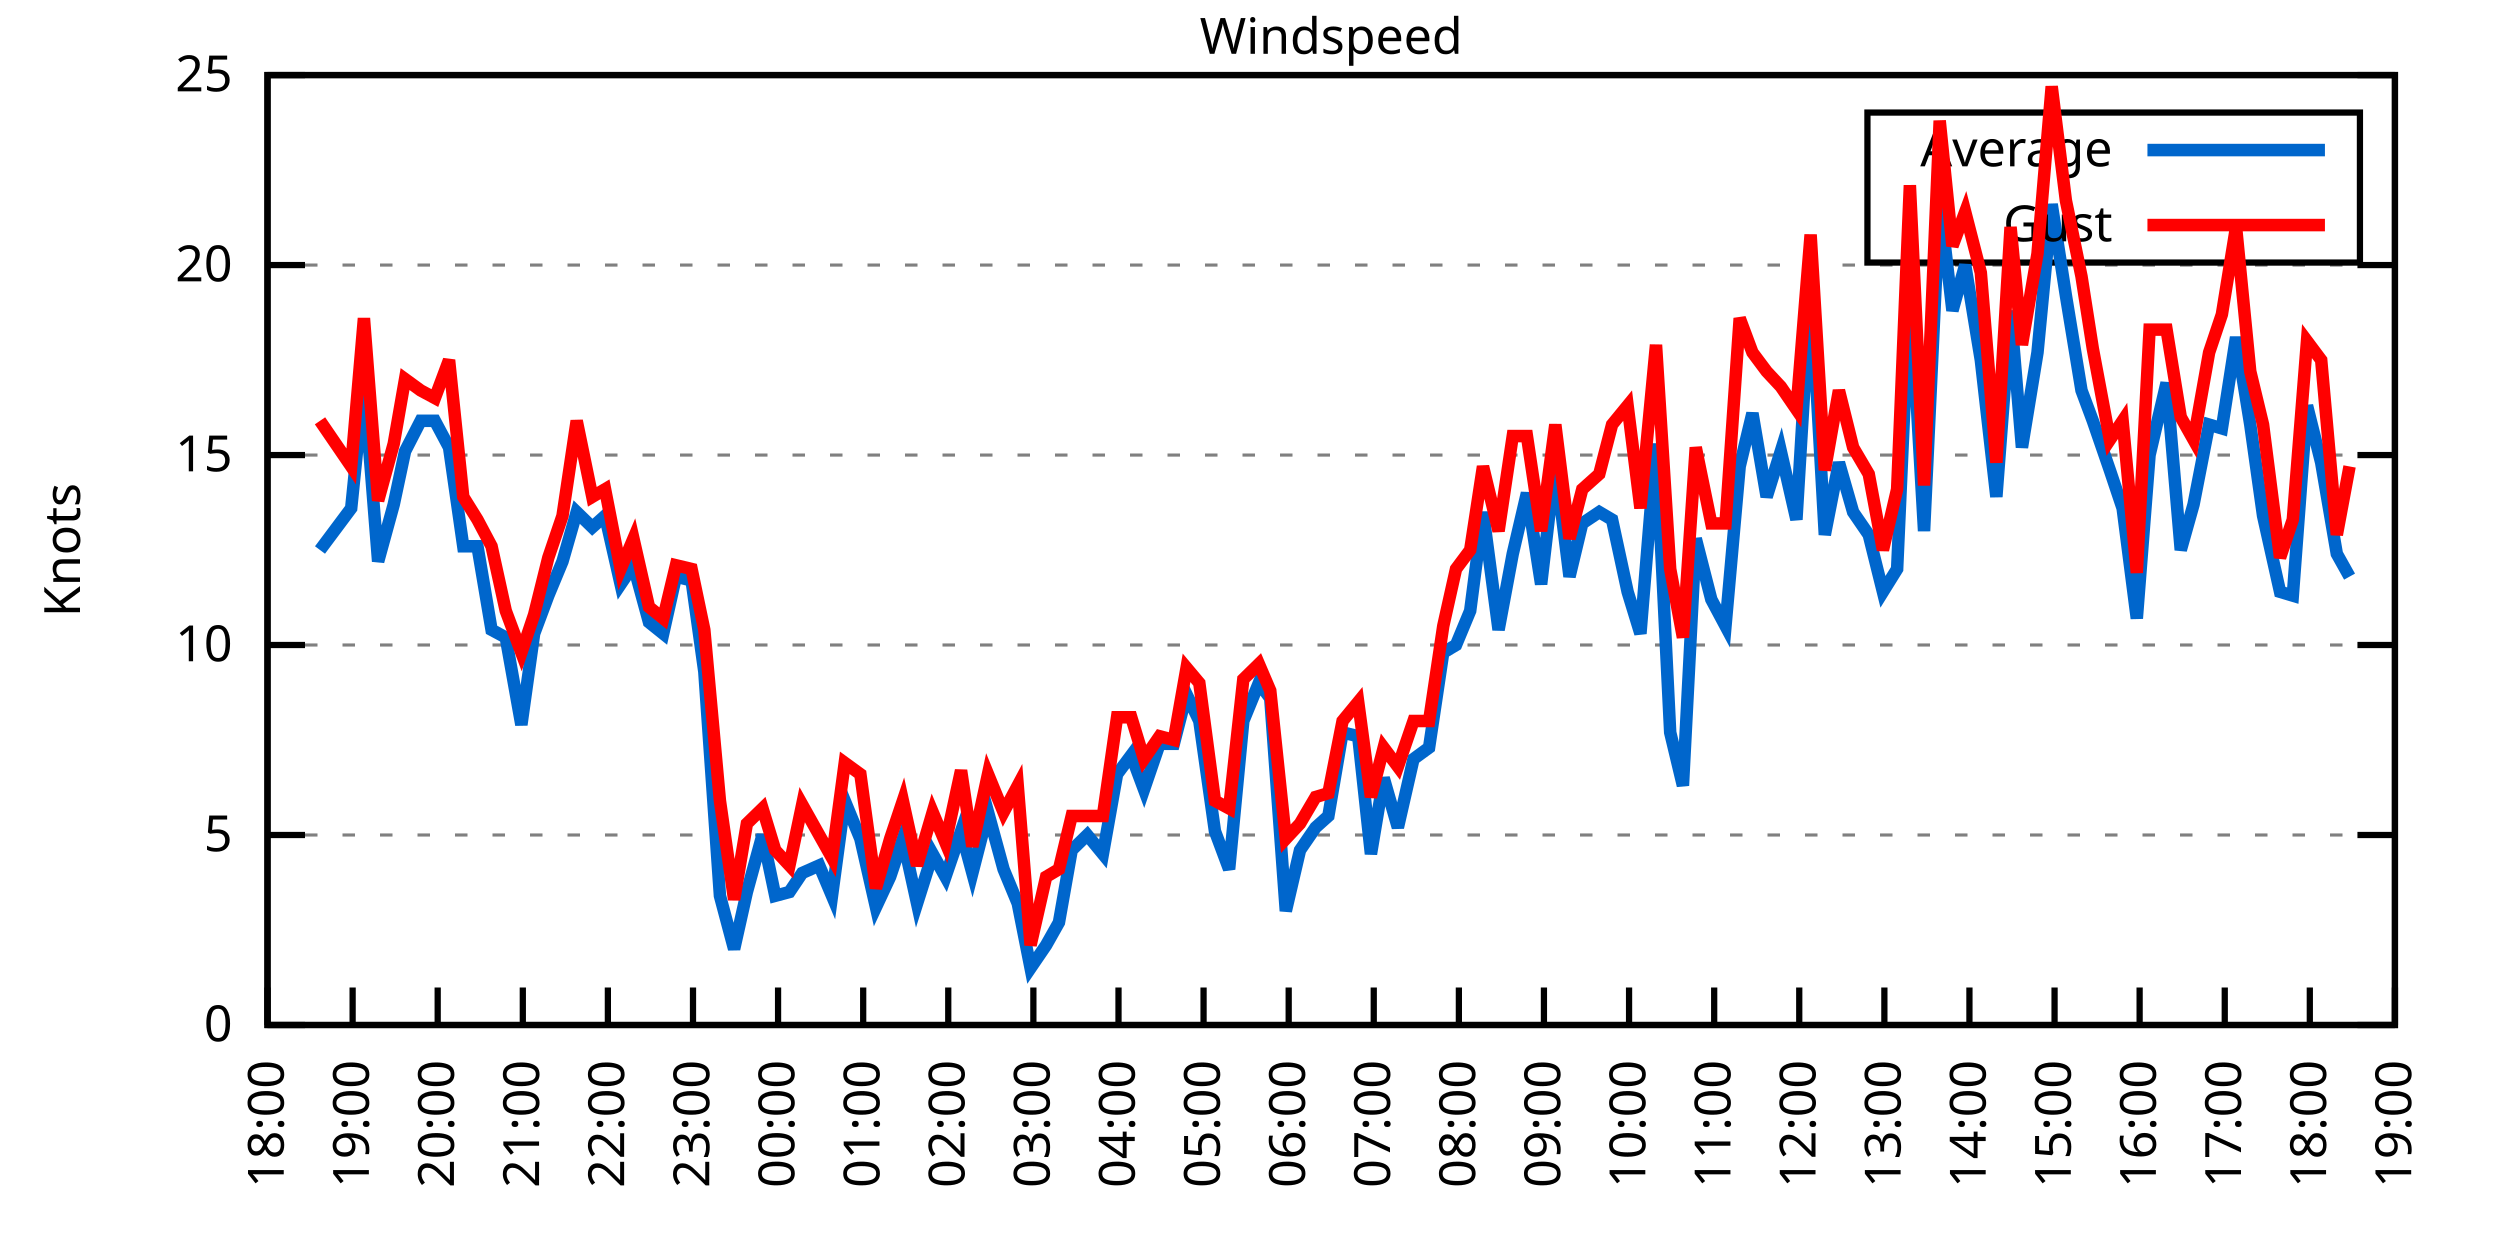
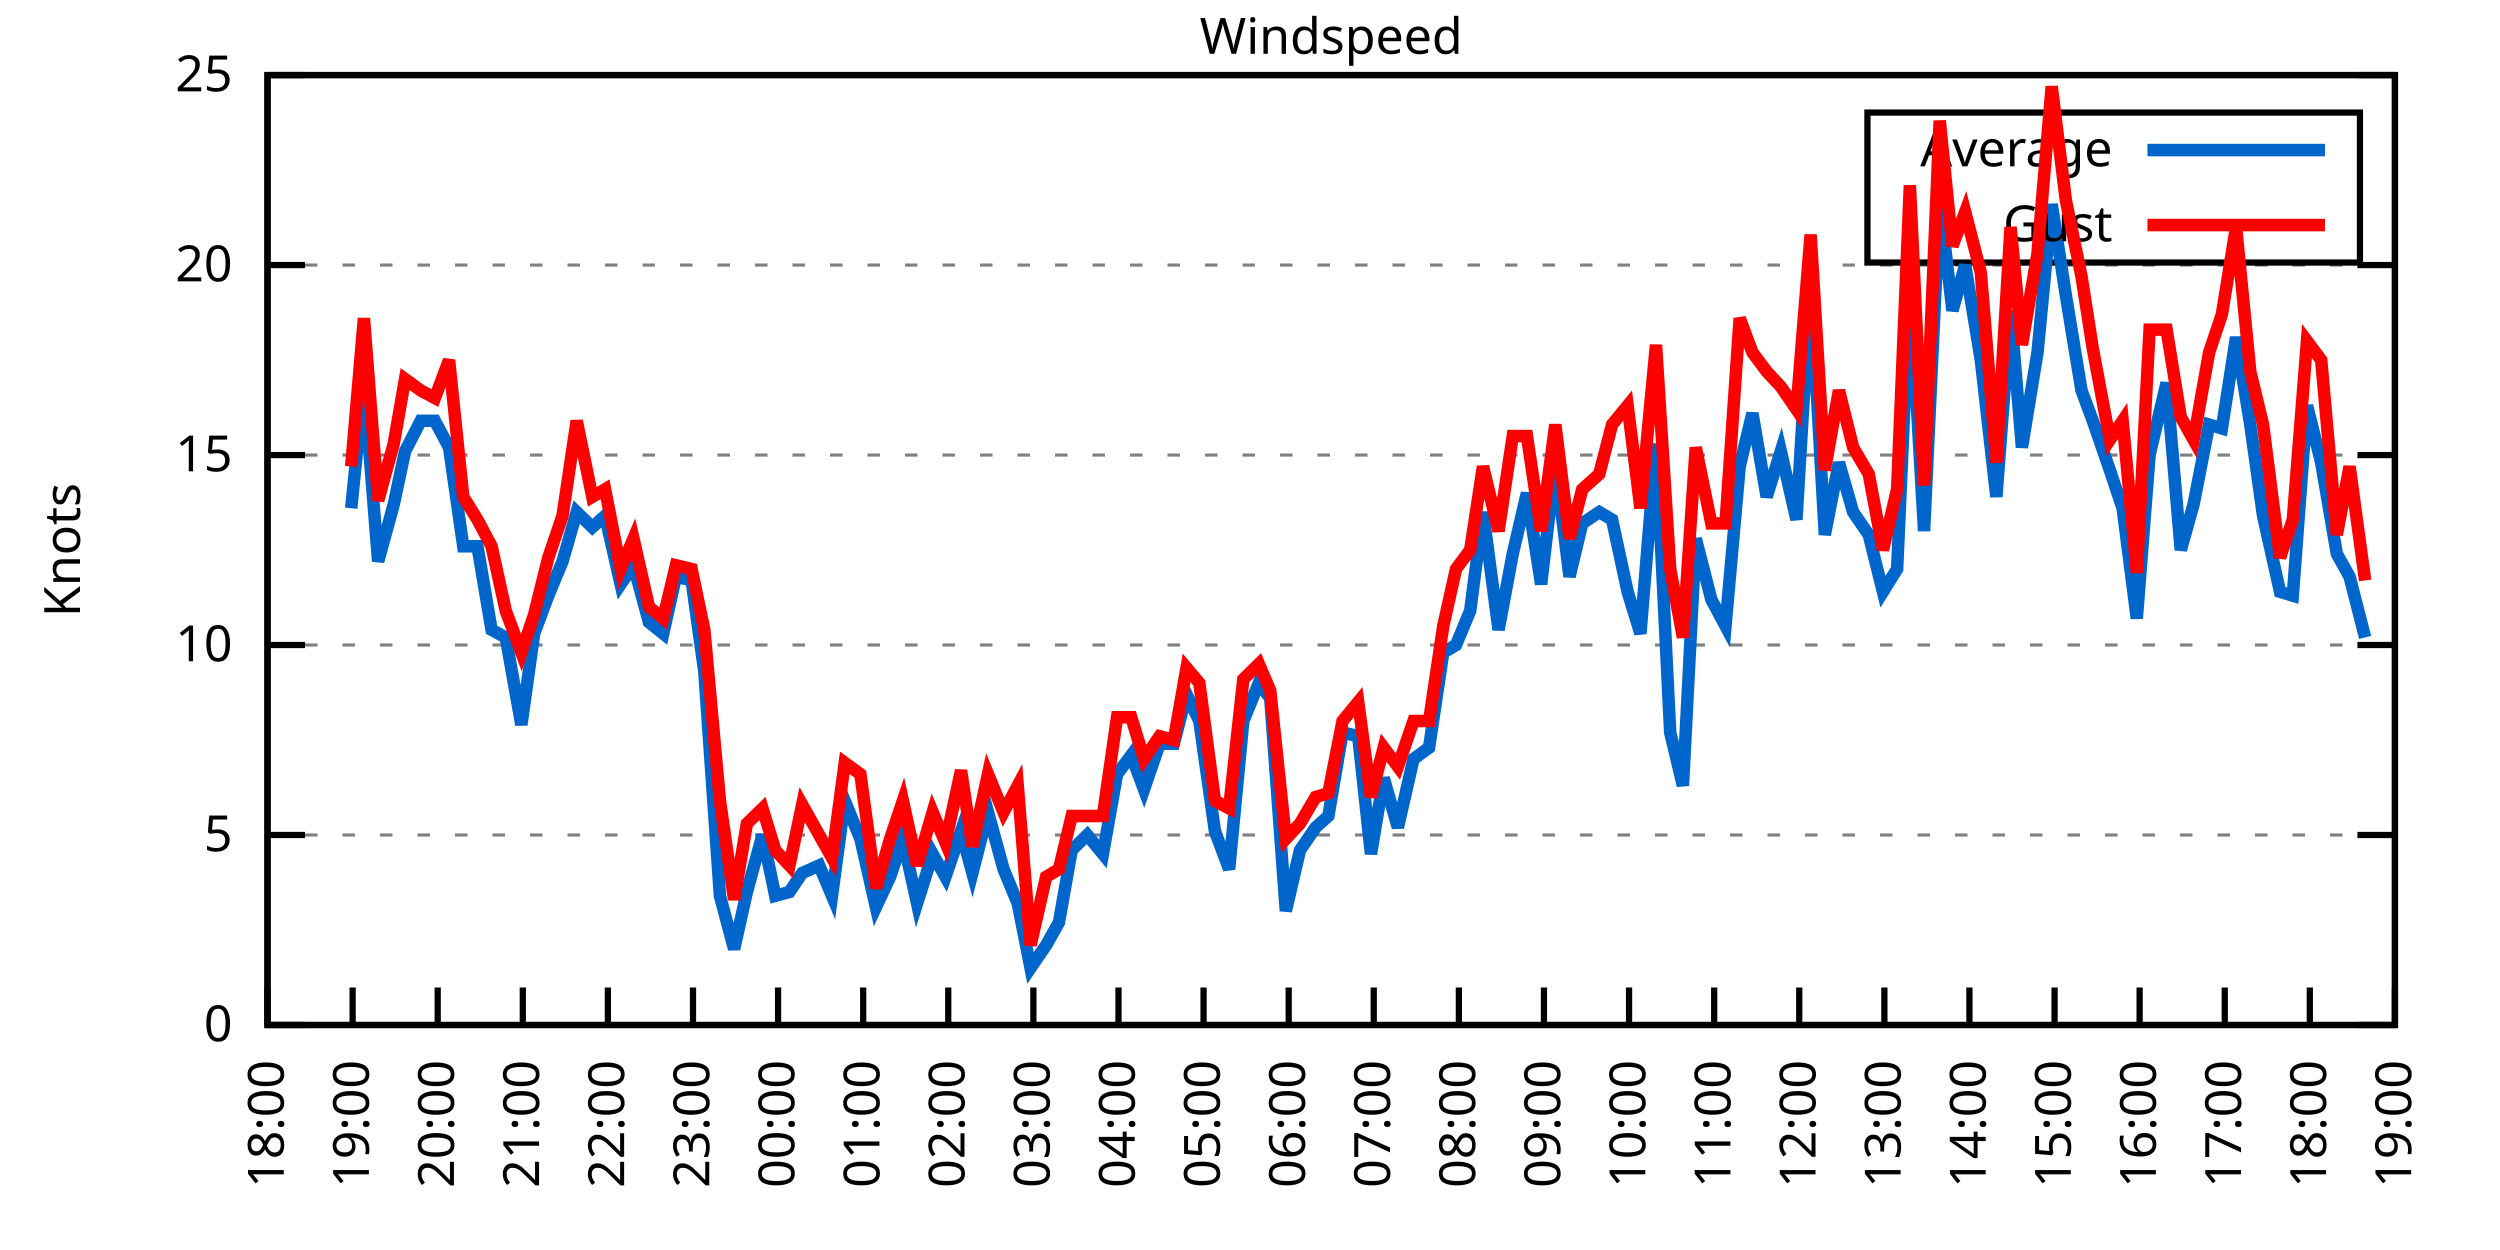
<svg xmlns="http://www.w3.org/2000/svg" xmlns:xlink="http://www.w3.org/1999/xlink" width="400" height="200" viewBox="0 0 400 200">
  <g id="gnuplot_canvas">
    <rect x="0" y="0" width="400" height="200" fill="none" />
    <defs>
      <circle id="gpDot" r="0.5" stroke-width="0.5" stroke="currentColor" />
      <path id="gpPt0" stroke-width="0.333" stroke="currentColor" d="M-1,0 h2 M0,-1 v2" />
      <path id="gpPt1" stroke-width="0.333" stroke="currentColor" d="M-1,-1 L1,1 M1,-1 L-1,1" />
      <path id="gpPt2" stroke-width="0.333" stroke="currentColor" d="M-1,0 L1,0 M0,-1 L0,1 M-1,-1 L1,1 M-1,1 L1,-1" />
      <rect id="gpPt3" stroke-width="0.333" stroke="currentColor" x="-1" y="-1" width="2" height="2" />
      <rect id="gpPt4" stroke-width="0.333" stroke="currentColor" fill="currentColor" x="-1" y="-1" width="2" height="2" />
      <circle id="gpPt5" stroke-width="0.333" stroke="currentColor" cx="0" cy="0" r="1" />
      <use xlink:href="#gpPt5" id="gpPt6" fill="currentColor" stroke="none" />
      <path id="gpPt7" stroke-width="0.333" stroke="currentColor" d="M0,-1.33 L-1.33,0.67 L1.33,0.67 z" />
      <use xlink:href="#gpPt7" id="gpPt8" fill="currentColor" stroke="none" />
      <use xlink:href="#gpPt7" id="gpPt9" stroke="currentColor" transform="rotate(180)" />
      <use xlink:href="#gpPt9" id="gpPt10" fill="currentColor" stroke="none" />
      <use xlink:href="#gpPt3" id="gpPt11" stroke="currentColor" transform="rotate(45)" />
      <use xlink:href="#gpPt11" id="gpPt12" fill="currentColor" stroke="none" />
      <path id="gpPt13" stroke-width="0.333" stroke="currentColor" d="M0,1.330 L1.265,0.411 L0.782,-1.067 L-0.782,-1.076 L-1.265,0.411 z" />
      <use xlink:href="#gpPt13" id="gpPt14" fill="currentColor" stroke="none" />
      <filter id="textbox" filterUnits="objectBoundingBox" x="0" y="0" height="1" width="1">
        <feFlood flood-color="white" flood-opacity="1" result="bgnd" />
        <feComposite in="SourceGraphic" in2="bgnd" operator="atop" />
      </filter>
      <filter id="greybox" filterUnits="objectBoundingBox" x="0" y="0" height="1" width="1">
        <feFlood flood-color="lightgrey" flood-opacity="1" result="grey" />
        <feComposite in="SourceGraphic" in2="grey" operator="atop" />
      </filter>
    </defs>
    <g fill="none" color="white" stroke="currentColor" stroke-width="1.00" stroke-linecap="butt" stroke-linejoin="miter">
</g>
    <g fill="none" color="black" stroke="currentColor" stroke-width="1.00" stroke-linecap="butt" stroke-linejoin="miter">
      <g stroke="none" shape-rendering="crispEdges">
        <polygon fill="rgb(255, 255, 255)" points="42.80,164.00 383.18,164.00 383.18,12.02 42.80,12.02 " />
      </g>
    </g>
    <g fill="none" color="black" stroke="currentColor" stroke-width="1.00" stroke-linecap="butt" stroke-linejoin="miter">
</g>
    <g fill="none" color="black" stroke="black" stroke-width="0.50" stroke-linecap="butt" stroke-linejoin="miter">
</g>
    <g fill="none" color="gray" stroke="currentColor" stroke-width="0.50" stroke-linecap="butt" stroke-linejoin="miter">
      <path stroke="gray" stroke-dasharray="2,4" class="gridline" d="M42.80,164.00 L383.19,164.00  " />
    </g>
    <g fill="none" color="gray" stroke="gray" stroke-width="1.00" stroke-linecap="butt" stroke-linejoin="miter">
</g>
    <g fill="none" color="black" stroke="currentColor" stroke-width="1.00" stroke-linecap="butt" stroke-linejoin="miter">
      <path stroke="black" d="M42.80,164.00 L48.80,164.00 M383.19,164.00 L377.19,164.00  " />
      <g transform="translate(37.20,166.60)" stroke="none" fill="black" font-family="Sans" font-size="8.00" text-anchor="end">
        <text>
          <tspan font-family="Sans"> 0</tspan>
        </text>
      </g>
    </g>
    <g fill="none" color="black" stroke="currentColor" stroke-width="1.00" stroke-linecap="butt" stroke-linejoin="miter">
</g>
    <g fill="none" color="black" stroke="black" stroke-width="0.50" stroke-linecap="butt" stroke-linejoin="miter">
</g>
    <g fill="none" color="gray" stroke="currentColor" stroke-width="0.50" stroke-linecap="butt" stroke-linejoin="miter">
      <path stroke="gray" stroke-dasharray="2,4" class="gridline" d="M42.80,133.60 L383.19,133.60  " />
    </g>
    <g fill="none" color="gray" stroke="gray" stroke-width="1.00" stroke-linecap="butt" stroke-linejoin="miter">
</g>
    <g fill="none" color="black" stroke="currentColor" stroke-width="1.00" stroke-linecap="butt" stroke-linejoin="miter">
      <path stroke="black" d="M42.80,133.60 L48.80,133.60 M383.19,133.60 L377.19,133.60  " />
      <g transform="translate(37.20,136.20)" stroke="none" fill="black" font-family="Sans" font-size="8.00" text-anchor="end">
        <text>
          <tspan font-family="Sans"> 5</tspan>
        </text>
      </g>
    </g>
    <g fill="none" color="black" stroke="currentColor" stroke-width="1.00" stroke-linecap="butt" stroke-linejoin="miter">
</g>
    <g fill="none" color="black" stroke="black" stroke-width="0.50" stroke-linecap="butt" stroke-linejoin="miter">
</g>
    <g fill="none" color="gray" stroke="currentColor" stroke-width="0.50" stroke-linecap="butt" stroke-linejoin="miter">
      <path stroke="gray" stroke-dasharray="2,4" class="gridline" d="M42.80,103.20 L383.19,103.20  " />
    </g>
    <g fill="none" color="gray" stroke="gray" stroke-width="1.00" stroke-linecap="butt" stroke-linejoin="miter">
</g>
    <g fill="none" color="black" stroke="currentColor" stroke-width="1.00" stroke-linecap="butt" stroke-linejoin="miter">
      <path stroke="black" d="M42.80,103.20 L48.80,103.20 M383.19,103.20 L377.19,103.20  " />
      <g transform="translate(37.20,105.80)" stroke="none" fill="black" font-family="Sans" font-size="8.00" text-anchor="end">
        <text>
          <tspan font-family="Sans"> 10</tspan>
        </text>
      </g>
    </g>
    <g fill="none" color="black" stroke="currentColor" stroke-width="1.00" stroke-linecap="butt" stroke-linejoin="miter">
</g>
    <g fill="none" color="black" stroke="black" stroke-width="0.50" stroke-linecap="butt" stroke-linejoin="miter">
</g>
    <g fill="none" color="gray" stroke="currentColor" stroke-width="0.50" stroke-linecap="butt" stroke-linejoin="miter">
      <path stroke="gray" stroke-dasharray="2,4" class="gridline" d="M42.80,72.81 L383.19,72.81  " />
    </g>
    <g fill="none" color="gray" stroke="gray" stroke-width="1.00" stroke-linecap="butt" stroke-linejoin="miter">
</g>
    <g fill="none" color="black" stroke="currentColor" stroke-width="1.00" stroke-linecap="butt" stroke-linejoin="miter">
      <path stroke="black" d="M42.80,72.81 L48.80,72.81 M383.19,72.81 L377.19,72.81  " />
      <g transform="translate(37.20,75.41)" stroke="none" fill="black" font-family="Sans" font-size="8.00" text-anchor="end">
        <text>
          <tspan font-family="Sans"> 15</tspan>
        </text>
      </g>
    </g>
    <g fill="none" color="black" stroke="currentColor" stroke-width="1.00" stroke-linecap="butt" stroke-linejoin="miter">
</g>
    <g fill="none" color="black" stroke="black" stroke-width="0.50" stroke-linecap="butt" stroke-linejoin="miter">
</g>
    <g fill="none" color="gray" stroke="currentColor" stroke-width="0.50" stroke-linecap="butt" stroke-linejoin="miter">
      <path stroke="gray" stroke-dasharray="2,4" class="gridline" d="M42.80,42.41 L383.19,42.41  " />
    </g>
    <g fill="none" color="gray" stroke="gray" stroke-width="1.00" stroke-linecap="butt" stroke-linejoin="miter">
</g>
    <g fill="none" color="black" stroke="currentColor" stroke-width="1.00" stroke-linecap="butt" stroke-linejoin="miter">
      <path stroke="black" d="M42.80,42.41 L48.80,42.41 M383.19,42.41 L377.19,42.41  " />
      <g transform="translate(37.20,45.01)" stroke="none" fill="black" font-family="Sans" font-size="8.00" text-anchor="end">
        <text>
          <tspan font-family="Sans"> 20</tspan>
        </text>
      </g>
    </g>
    <g fill="none" color="black" stroke="currentColor" stroke-width="1.00" stroke-linecap="butt" stroke-linejoin="miter">
</g>
    <g fill="none" color="black" stroke="black" stroke-width="0.50" stroke-linecap="butt" stroke-linejoin="miter">
</g>
    <g fill="none" color="gray" stroke="currentColor" stroke-width="0.50" stroke-linecap="butt" stroke-linejoin="miter">
      <path stroke="gray" stroke-dasharray="2,4" class="gridline" d="M42.80,12.01 L383.19,12.01  " />
    </g>
    <g fill="none" color="gray" stroke="gray" stroke-width="1.00" stroke-linecap="butt" stroke-linejoin="miter">
</g>
    <g fill="none" color="black" stroke="currentColor" stroke-width="1.00" stroke-linecap="butt" stroke-linejoin="miter">
      <path stroke="black" d="M42.80,12.01 L48.80,12.01 M383.19,12.01 L377.19,12.01  " />
      <g transform="translate(37.20,14.61)" stroke="none" fill="black" font-family="Sans" font-size="8.00" text-anchor="end">
        <text>
          <tspan font-family="Sans"> 25</tspan>
        </text>
      </g>
    </g>
    <g fill="none" color="black" stroke="currentColor" stroke-width="1.00" stroke-linecap="butt" stroke-linejoin="miter">
      <path stroke="black" d="M42.80,164.00 L42.80,158.00  " />
      <g transform="translate(45.40,169.60) rotate(270.00)" stroke="none" fill="black" font-family="Sans" font-size="8.00" text-anchor="end">
        <text>
          <tspan font-family="Sans">18:00</tspan>
        </text>
      </g>
    </g>
    <g fill="none" color="black" stroke="currentColor" stroke-width="1.00" stroke-linecap="butt" stroke-linejoin="miter">
      <path stroke="black" d="M56.42,164.00 L56.42,158.00  " />
      <g transform="translate(59.02,169.60) rotate(270.00)" stroke="none" fill="black" font-family="Sans" font-size="8.00" text-anchor="end">
        <text>
          <tspan font-family="Sans">19:00</tspan>
        </text>
      </g>
    </g>
    <g fill="none" color="black" stroke="currentColor" stroke-width="1.00" stroke-linecap="butt" stroke-linejoin="miter">
      <path stroke="black" d="M70.03,164.00 L70.03,158.00  " />
      <g transform="translate(72.63,169.60) rotate(270.00)" stroke="none" fill="black" font-family="Sans" font-size="8.00" text-anchor="end">
        <text>
          <tspan font-family="Sans">20:00</tspan>
        </text>
      </g>
    </g>
    <g fill="none" color="black" stroke="currentColor" stroke-width="1.00" stroke-linecap="butt" stroke-linejoin="miter">
      <path stroke="black" d="M83.65,164.00 L83.65,158.00  " />
      <g transform="translate(86.25,169.60) rotate(270.00)" stroke="none" fill="black" font-family="Sans" font-size="8.00" text-anchor="end">
        <text>
          <tspan font-family="Sans">21:00</tspan>
        </text>
      </g>
    </g>
    <g fill="none" color="black" stroke="currentColor" stroke-width="1.00" stroke-linecap="butt" stroke-linejoin="miter">
      <path stroke="black" d="M97.26,164.00 L97.26,158.00  " />
      <g transform="translate(99.86,169.60) rotate(270.00)" stroke="none" fill="black" font-family="Sans" font-size="8.00" text-anchor="end">
        <text>
          <tspan font-family="Sans">22:00</tspan>
        </text>
      </g>
    </g>
    <g fill="none" color="black" stroke="currentColor" stroke-width="1.00" stroke-linecap="butt" stroke-linejoin="miter">
      <path stroke="black" d="M110.88,164.00 L110.88,158.00  " />
      <g transform="translate(113.48,169.60) rotate(270.00)" stroke="none" fill="black" font-family="Sans" font-size="8.00" text-anchor="end">
        <text>
          <tspan font-family="Sans">23:00</tspan>
        </text>
      </g>
    </g>
    <g fill="none" color="black" stroke="currentColor" stroke-width="1.00" stroke-linecap="butt" stroke-linejoin="miter">
      <path stroke="black" d="M124.49,164.00 L124.49,158.00  " />
      <g transform="translate(127.09,169.60) rotate(270.00)" stroke="none" fill="black" font-family="Sans" font-size="8.00" text-anchor="end">
        <text>
          <tspan font-family="Sans">00:00</tspan>
        </text>
      </g>
    </g>
    <g fill="none" color="black" stroke="currentColor" stroke-width="1.00" stroke-linecap="butt" stroke-linejoin="miter">
      <path stroke="black" d="M138.11,164.00 L138.11,158.00  " />
      <g transform="translate(140.71,169.60) rotate(270.00)" stroke="none" fill="black" font-family="Sans" font-size="8.00" text-anchor="end">
        <text>
          <tspan font-family="Sans">01:00</tspan>
        </text>
      </g>
    </g>
    <g fill="none" color="black" stroke="currentColor" stroke-width="1.00" stroke-linecap="butt" stroke-linejoin="miter">
      <path stroke="black" d="M151.72,164.00 L151.72,158.00  " />
      <g transform="translate(154.32,169.60) rotate(270.00)" stroke="none" fill="black" font-family="Sans" font-size="8.00" text-anchor="end">
        <text>
          <tspan font-family="Sans">02:00</tspan>
        </text>
      </g>
    </g>
    <g fill="none" color="black" stroke="currentColor" stroke-width="1.00" stroke-linecap="butt" stroke-linejoin="miter">
      <path stroke="black" d="M165.34,164.00 L165.34,158.00  " />
      <g transform="translate(167.94,169.60) rotate(270.00)" stroke="none" fill="black" font-family="Sans" font-size="8.00" text-anchor="end">
        <text>
          <tspan font-family="Sans">03:00</tspan>
        </text>
      </g>
    </g>
    <g fill="none" color="black" stroke="currentColor" stroke-width="1.00" stroke-linecap="butt" stroke-linejoin="miter">
      <path stroke="black" d="M178.96,164.00 L178.96,158.00  " />
      <g transform="translate(181.56,169.60) rotate(270.00)" stroke="none" fill="black" font-family="Sans" font-size="8.00" text-anchor="end">
        <text>
          <tspan font-family="Sans">04:00</tspan>
        </text>
      </g>
    </g>
    <g fill="none" color="black" stroke="currentColor" stroke-width="1.00" stroke-linecap="butt" stroke-linejoin="miter">
      <path stroke="black" d="M192.57,164.00 L192.57,158.00  " />
      <g transform="translate(195.17,169.60) rotate(270.00)" stroke="none" fill="black" font-family="Sans" font-size="8.00" text-anchor="end">
        <text>
          <tspan font-family="Sans">05:00</tspan>
        </text>
      </g>
    </g>
    <g fill="none" color="black" stroke="currentColor" stroke-width="1.00" stroke-linecap="butt" stroke-linejoin="miter">
      <path stroke="black" d="M206.19,164.00 L206.19,158.00  " />
      <g transform="translate(208.79,169.60) rotate(270.00)" stroke="none" fill="black" font-family="Sans" font-size="8.00" text-anchor="end">
        <text>
          <tspan font-family="Sans">06:00</tspan>
        </text>
      </g>
    </g>
    <g fill="none" color="black" stroke="currentColor" stroke-width="1.00" stroke-linecap="butt" stroke-linejoin="miter">
      <path stroke="black" d="M219.80,164.00 L219.80,158.00  " />
      <g transform="translate(222.40,169.60) rotate(270.00)" stroke="none" fill="black" font-family="Sans" font-size="8.00" text-anchor="end">
        <text>
          <tspan font-family="Sans">07:00</tspan>
        </text>
      </g>
    </g>
    <g fill="none" color="black" stroke="currentColor" stroke-width="1.00" stroke-linecap="butt" stroke-linejoin="miter">
      <path stroke="black" d="M233.42,164.00 L233.42,158.00  " />
      <g transform="translate(236.02,169.60) rotate(270.00)" stroke="none" fill="black" font-family="Sans" font-size="8.00" text-anchor="end">
        <text>
          <tspan font-family="Sans">08:00</tspan>
        </text>
      </g>
    </g>
    <g fill="none" color="black" stroke="currentColor" stroke-width="1.00" stroke-linecap="butt" stroke-linejoin="miter">
      <path stroke="black" d="M247.03,164.00 L247.03,158.00  " />
      <g transform="translate(249.63,169.60) rotate(270.00)" stroke="none" fill="black" font-family="Sans" font-size="8.00" text-anchor="end">
        <text>
          <tspan font-family="Sans">09:00</tspan>
        </text>
      </g>
    </g>
    <g fill="none" color="black" stroke="currentColor" stroke-width="1.00" stroke-linecap="butt" stroke-linejoin="miter">
      <path stroke="black" d="M260.65,164.00 L260.65,158.00  " />
      <g transform="translate(263.25,169.60) rotate(270.00)" stroke="none" fill="black" font-family="Sans" font-size="8.00" text-anchor="end">
        <text>
          <tspan font-family="Sans">10:00</tspan>
        </text>
      </g>
    </g>
    <g fill="none" color="black" stroke="currentColor" stroke-width="1.00" stroke-linecap="butt" stroke-linejoin="miter">
      <path stroke="black" d="M274.27,164.00 L274.27,158.00  " />
      <g transform="translate(276.87,169.60) rotate(270.00)" stroke="none" fill="black" font-family="Sans" font-size="8.00" text-anchor="end">
        <text>
          <tspan font-family="Sans">11:00</tspan>
        </text>
      </g>
    </g>
    <g fill="none" color="black" stroke="currentColor" stroke-width="1.00" stroke-linecap="butt" stroke-linejoin="miter">
      <path stroke="black" d="M287.88,164.00 L287.88,158.00  " />
      <g transform="translate(290.48,169.60) rotate(270.00)" stroke="none" fill="black" font-family="Sans" font-size="8.00" text-anchor="end">
        <text>
          <tspan font-family="Sans">12:00</tspan>
        </text>
      </g>
    </g>
    <g fill="none" color="black" stroke="currentColor" stroke-width="1.00" stroke-linecap="butt" stroke-linejoin="miter">
      <path stroke="black" d="M301.50,164.00 L301.50,158.00  " />
      <g transform="translate(304.10,169.60) rotate(270.00)" stroke="none" fill="black" font-family="Sans" font-size="8.00" text-anchor="end">
        <text>
          <tspan font-family="Sans">13:00</tspan>
        </text>
      </g>
    </g>
    <g fill="none" color="black" stroke="currentColor" stroke-width="1.00" stroke-linecap="butt" stroke-linejoin="miter">
      <path stroke="black" d="M315.11,164.00 L315.11,158.00  " />
      <g transform="translate(317.71,169.60) rotate(270.00)" stroke="none" fill="black" font-family="Sans" font-size="8.00" text-anchor="end">
        <text>
          <tspan font-family="Sans">14:00</tspan>
        </text>
      </g>
    </g>
    <g fill="none" color="black" stroke="currentColor" stroke-width="1.00" stroke-linecap="butt" stroke-linejoin="miter">
      <path stroke="black" d="M328.73,164.00 L328.73,158.00  " />
      <g transform="translate(331.33,169.60) rotate(270.00)" stroke="none" fill="black" font-family="Sans" font-size="8.00" text-anchor="end">
        <text>
          <tspan font-family="Sans">15:00</tspan>
        </text>
      </g>
    </g>
    <g fill="none" color="black" stroke="currentColor" stroke-width="1.00" stroke-linecap="butt" stroke-linejoin="miter">
      <path stroke="black" d="M342.34,164.00 L342.34,158.00  " />
      <g transform="translate(344.94,169.60) rotate(270.00)" stroke="none" fill="black" font-family="Sans" font-size="8.00" text-anchor="end">
        <text>
          <tspan font-family="Sans">16:00</tspan>
        </text>
      </g>
    </g>
    <g fill="none" color="black" stroke="currentColor" stroke-width="1.00" stroke-linecap="butt" stroke-linejoin="miter">
      <path stroke="black" d="M355.96,164.00 L355.96,158.00  " />
      <g transform="translate(358.56,169.60) rotate(270.00)" stroke="none" fill="black" font-family="Sans" font-size="8.00" text-anchor="end">
        <text>
          <tspan font-family="Sans">17:00</tspan>
        </text>
      </g>
    </g>
    <g fill="none" color="black" stroke="currentColor" stroke-width="1.00" stroke-linecap="butt" stroke-linejoin="miter">
      <path stroke="black" d="M369.57,164.00 L369.57,158.00  " />
      <g transform="translate(372.17,169.60) rotate(270.00)" stroke="none" fill="black" font-family="Sans" font-size="8.00" text-anchor="end">
        <text>
          <tspan font-family="Sans">18:00</tspan>
        </text>
      </g>
    </g>
    <g fill="none" color="black" stroke="currentColor" stroke-width="1.00" stroke-linecap="butt" stroke-linejoin="miter">
      <path stroke="black" d="M383.19,164.00 L383.19,158.00  " />
      <g transform="translate(385.79,169.60) rotate(270.00)" stroke="none" fill="black" font-family="Sans" font-size="8.00" text-anchor="end">
        <text>
          <tspan font-family="Sans">19:00</tspan>
        </text>
      </g>
    </g>
    <g fill="none" color="black" stroke="currentColor" stroke-width="1.00" stroke-linecap="butt" stroke-linejoin="miter">
</g>
    <g fill="none" color="black" stroke="currentColor" stroke-width="1.00" stroke-linecap="butt" stroke-linejoin="miter">
      <path stroke="black" d="M42.80,12.01 L42.80,164.00 L383.19,164.00 L383.19,12.01 L42.80,12.01 Z  " />
    </g>
    <g fill="none" color="black" stroke="currentColor" stroke-width="1.00" stroke-linecap="butt" stroke-linejoin="miter">
</g>
    <g fill="none" color="black" stroke="currentColor" stroke-width="1.00" stroke-linecap="butt" stroke-linejoin="miter">
      <path stroke="black" d="M298.79,42.01 L298.79,18.01 L377.59,18.01 L377.59,42.01 L298.79,42.01 Z  " />
    </g>
    <g id="Windspeed_plot_1">
      <g fill="none" color="white" stroke="black" stroke-width="2.00" stroke-linecap="butt" stroke-linejoin="miter">
</g>
      <g fill="none" color="black" stroke="currentColor" stroke-width="2.00" stroke-linecap="butt" stroke-linejoin="miter">
        <g transform="translate(337.99,26.61)" stroke="none" fill="black" font-family="Sans" font-size="8.00" text-anchor="end">
          <text>
            <tspan font-family="Sans">Average</tspan>
          </text>
        </g>
      </g>
      <g fill="none" color="black" stroke="currentColor" stroke-width="2.00" stroke-linecap="butt" stroke-linejoin="miter">
-         <path stroke="rgb(  0, 102, 204)" d="M343.59,24.01 L371.99,24.01 M51.20,88.00 L56.19,81.32 L58.23,61.25 L60.50,89.83 L63.00,80.71 L64.81,72.20   L67.31,67.33 L69.58,67.33 L71.85,71.59 L74.12,87.40 L76.39,87.40 L78.65,100.77 L80.92,101.99 L83.42,115.97   L85.46,101.38 L87.73,95.30 L90.00,89.83 L92.27,81.93 L94.77,84.36 L96.81,82.53 L99.30,93.48 L101.35,90.44   L103.84,99.56 L106.11,101.38 L108.15,92.26 L110.65,92.87 L112.69,107.46 L115.19,143.33 L117.46,151.84 L119.50,142.72   L122.00,133.60 L124.04,143.33 L126.31,142.72 L128.35,139.68 L131.07,138.47 L133.12,143.33 L135.16,128.13 L137.66,134.21   L140.15,145.15 L142.42,140.29 L144.46,134.21 L146.73,144.55 L149.23,136.64 L151.27,140.29 L153.77,132.99 L155.58,139.68   L158.08,129.95 L160.57,139.07 L162.84,144.55 L164.89,154.88 L167.38,151.23 L169.43,147.59 L171.47,136.03 L173.96,133.60   L176.46,136.64 L178.73,123.87 L181.00,120.83 L183.04,126.31 L185.54,119.01 L187.81,119.01 L189.85,111.11 L191.89,115.36   L194.39,132.99 L196.66,139.07 L198.93,115.36 L201.42,109.28 L203.24,111.72 L205.73,145.76 L208.00,136.03 L210.50,132.39   L212.54,130.56 L214.81,117.19 L217.31,117.80 L219.35,136.64 L221.39,124.48 L223.66,132.39 L226.16,121.44 L228.65,119.62   L230.92,104.42 L232.96,103.20 L235.23,97.73 L237.28,81.93 L239.77,100.77 L242.04,88.61 L244.31,78.89 L246.58,93.48   L248.85,74.02 L251.12,92.26 L253.16,83.75 L255.88,81.93 L257.93,83.14 L260.42,94.69 L262.47,101.38 L264.96,70.98   L267.23,117.19 L269.27,125.70 L271.32,86.18 L273.81,95.91 L276.08,100.16 L278.35,74.63 L280.39,66.12 L282.66,79.49   L284.93,72.20 L287.43,83.14 L289.70,45.45 L291.97,85.57 L294.23,74.02 L296.50,81.93 L299.00,85.57 L301.27,94.69   L303.54,91.04 L305.58,45.45 L307.85,84.97 L310.35,32.07 L312.39,49.70 L314.43,42.41 L316.93,57.61 L319.42,79.49   L321.69,49.70 L323.51,71.59 L326.00,56.39 L328.27,32.68 L330.54,47.27 L333.04,62.47 L334.85,67.33 L337.58,75.24   L339.62,81.32 L341.89,98.95 L343.93,72.81 L346.65,61.25 L348.92,88.00 L350.97,80.71 L353.46,67.94 L355.50,68.55   L357.77,53.96 L360.04,67.94 L362.09,82.53 L364.81,94.69 L366.85,95.30 L369.12,64.90 L371.39,74.02 L373.89,88.61   L375.93,92.26  " />
+         <path stroke="rgb(  0, 102, 204)" d="M343.59,24.01 L371.99,24.01 M56.19,81.32 L58.23,61.25 L60.50,89.83 L63.00,80.71 L64.81,72.20 L67.31,67.33   L69.58,67.33 L71.85,71.59 L74.12,87.40 L76.39,87.40 L78.65,100.77 L80.92,101.99 L83.42,115.97 L85.46,101.38   L87.73,95.30 L90.00,89.83 L92.27,81.93 L94.77,84.36 L96.81,82.53 L99.30,93.48 L101.35,90.44 L103.84,99.56   L106.11,101.38 L108.15,92.26 L110.65,92.87 L112.69,107.46 L115.19,143.33 L117.46,151.84 L119.50,142.72 L122.00,133.60   L124.04,143.33 L126.31,142.72 L128.35,139.68 L131.07,138.47 L133.12,143.33 L135.16,128.13 L137.66,134.21 L140.15,145.15   L142.42,140.29 L144.46,134.21 L146.73,144.55 L149.23,136.64 L151.27,140.29 L153.77,132.99 L155.58,139.68 L158.08,129.95   L160.57,139.07 L162.84,144.55 L164.89,154.88 L167.38,151.23 L169.43,147.59 L171.47,136.03 L173.96,133.60 L176.46,136.64   L178.73,123.87 L181.00,120.83 L183.04,126.31 L185.54,119.01 L187.81,119.01 L189.85,111.11 L191.89,115.36 L194.39,132.99   L196.66,139.07 L198.93,115.36 L201.42,109.28 L203.24,111.72 L205.73,145.76 L208.00,136.03 L210.50,132.39 L212.54,130.56   L214.81,117.19 L217.31,117.80 L219.35,136.64 L221.39,124.48 L223.66,132.39 L226.16,121.44 L228.65,119.62 L230.92,104.42   L232.96,103.20 L235.23,97.73 L237.28,81.93 L239.77,100.77 L242.04,88.61 L244.31,78.89 L246.58,93.48 L248.85,74.02   L251.12,92.26 L253.16,83.75 L255.88,81.93 L257.93,83.14 L260.42,94.69 L262.47,101.38 L264.96,70.98 L267.23,117.19   L269.27,125.70 L271.32,86.18 L273.81,95.91 L276.08,100.16 L278.35,74.63 L280.39,66.12 L282.66,79.49 L284.93,72.20   L287.43,83.14 L289.70,45.45 L291.97,85.57 L294.23,74.02 L296.50,81.93 L299.00,85.57 L301.27,94.69 L303.54,91.04   L305.58,45.45 L307.85,84.97 L310.35,32.07 L312.39,49.70 L314.43,42.41 L316.93,57.61 L319.42,79.49 L321.69,49.70   L323.51,71.59 L326.00,56.39 L328.27,32.68 L330.54,47.27 L333.04,62.47 L334.85,67.33 L337.58,75.24 L339.62,81.32   L341.89,98.95 L343.93,72.81 L346.65,61.25 L348.92,88.00 L350.97,80.71 L353.46,67.94 L355.50,68.55 L357.77,53.96   L360.04,67.94 L362.09,82.53 L364.81,94.69 L366.85,95.30 L369.12,64.90 L371.39,74.02 L373.89,88.61 L375.93,92.26   L378.42,101.99  " />
      </g>
    </g>
    <g id="Windspeed_plot_2">
      <g fill="none" color="black" stroke="currentColor" stroke-width="2.00" stroke-linecap="butt" stroke-linejoin="miter">
        <g transform="translate(337.99,38.61)" stroke="none" fill="black" font-family="Sans" font-size="8.00" text-anchor="end">
          <text>
            <tspan font-family="Sans">Gust</tspan>
          </text>
        </g>
      </g>
      <g fill="none" color="black" stroke="currentColor" stroke-width="2.00" stroke-linecap="butt" stroke-linejoin="miter">
-         <path stroke="rgb(255,   0,   0)" d="M343.59,36.01 L371.99,36.01 M51.20,67.33 L56.19,74.63 L58.23,50.92 L60.50,80.10 L63.00,70.98 L64.81,60.65   L67.31,62.47 L69.58,63.69 L71.85,57.61 L74.12,79.49 L76.39,83.14 L78.65,87.40 L80.92,97.73 L83.42,104.42   L85.46,98.34 L87.73,89.22 L90.00,82.53 L92.27,67.33 L94.77,79.49 L96.81,78.28 L99.30,91.04 L101.35,86.18   L103.84,97.12 L106.11,98.95 L108.15,90.44 L110.65,91.04 L112.69,100.77 L115.19,128.13 L117.46,143.94 L119.50,131.78   L122.00,129.35 L124.04,136.03 L126.31,138.47 L128.35,128.74 L131.07,133.60 L133.12,137.25 L135.16,122.05 L137.66,123.87   L140.15,142.11 L142.42,134.21 L144.46,128.13 L146.73,138.47 L149.23,129.95 L151.27,134.82 L153.77,123.27 L155.58,135.43   L158.08,123.87 L160.57,129.95 L162.84,125.70 L164.89,151.23 L167.38,140.29 L169.43,139.07 L171.47,130.56 L173.96,130.56   L176.46,130.56 L178.73,114.76 L181.00,114.76 L183.04,121.44 L185.54,117.80 L187.81,118.40 L189.85,106.85 L191.89,109.28   L194.39,128.13 L196.66,129.35 L198.93,108.68 L201.42,106.24 L203.24,110.50 L205.73,134.21 L208.00,131.78 L210.50,127.52   L212.54,126.91 L214.81,115.36 L217.31,112.32 L219.35,127.52 L221.39,119.62 L223.66,122.66 L226.16,115.36 L228.65,115.36   L230.92,100.16 L232.96,91.04 L235.23,88.00 L237.28,74.63 L239.77,84.97 L242.04,69.77 L244.31,69.77 L246.58,84.97   L248.85,67.94 L251.12,86.18 L253.16,78.28 L255.88,75.85 L257.93,67.94 L260.42,64.90 L262.47,81.32 L264.96,55.18   L267.23,91.04 L269.27,101.99 L271.32,71.59 L273.81,83.75 L276.08,83.75 L278.35,50.92 L280.39,56.39 L282.66,59.43   L284.93,61.86 L287.43,65.51 L289.70,37.54 L291.97,75.24 L294.23,62.47 L296.50,71.59 L299.00,75.85 L301.27,88.00   L303.54,78.28 L305.58,29.64 L307.85,77.67 L310.35,19.31 L312.39,39.37 L314.43,33.90 L316.93,43.62 L319.42,74.02   L321.69,36.33 L323.51,55.18 L326.00,40.58 L328.27,13.83 L330.54,32.07 L333.04,44.23 L334.85,55.78 L337.58,70.37   L339.62,67.33 L341.89,91.65 L343.93,52.74 L346.65,52.74 L348.92,66.73 L350.97,70.37 L353.46,56.39 L355.50,50.31   L357.77,36.33 L360.04,59.43 L362.09,67.94 L364.81,89.22 L366.85,83.14 L369.12,54.57 L371.39,57.61 L373.89,85.57   L375.93,74.63  " />
+         <path stroke="rgb(255,   0,   0)" d="M343.59,36.01 L371.99,36.01 M56.19,74.63 L58.23,50.92 L60.50,80.10 L63.00,70.98 L64.81,60.65 L67.31,62.47   L69.58,63.69 L71.85,57.61 L74.12,79.49 L76.39,83.14 L78.65,87.40 L80.92,97.73 L83.42,104.42 L85.46,98.34   L87.73,89.22 L90.00,82.53 L92.27,67.33 L94.77,79.49 L96.81,78.28 L99.30,91.04 L101.35,86.18 L103.84,97.12   L106.11,98.95 L108.15,90.44 L110.65,91.04 L112.69,100.77 L115.19,128.13 L117.46,143.94 L119.50,131.78 L122.00,129.35   L124.04,136.03 L126.31,138.47 L128.35,128.74 L131.07,133.60 L133.12,137.25 L135.16,122.05 L137.66,123.87 L140.15,142.11   L142.42,134.21 L144.46,128.13 L146.73,138.47 L149.23,129.95 L151.27,134.82 L153.77,123.27 L155.58,135.43 L158.08,123.87   L160.57,129.95 L162.84,125.70 L164.89,151.23 L167.38,140.29 L169.43,139.07 L171.47,130.56 L173.96,130.56 L176.46,130.56   L178.73,114.76 L181.00,114.76 L183.04,121.44 L185.54,117.80 L187.81,118.40 L189.85,106.85 L191.89,109.28 L194.39,128.13   L196.66,129.35 L198.93,108.68 L201.42,106.24 L203.24,110.50 L205.73,134.21 L208.00,131.78 L210.50,127.52 L212.54,126.91   L214.81,115.36 L217.31,112.32 L219.35,127.52 L221.39,119.62 L223.66,122.66 L226.16,115.36 L228.65,115.36 L230.92,100.16   L232.96,91.04 L235.23,88.00 L237.28,74.63 L239.77,84.97 L242.04,69.77 L244.31,69.77 L246.58,84.97 L248.85,67.94   L251.12,86.18 L253.16,78.28 L255.88,75.85 L257.93,67.94 L260.42,64.90 L262.47,81.32 L264.96,55.18 L267.23,91.04   L269.27,101.99 L271.32,71.59 L273.81,83.75 L276.08,83.75 L278.35,50.92 L280.39,56.39 L282.66,59.43 L284.93,61.86   L287.43,65.51 L289.70,37.54 L291.97,75.24 L294.23,62.47 L296.50,71.59 L299.00,75.85 L301.27,88.00 L303.54,78.28   L305.58,29.64 L307.85,77.67 L310.35,19.31 L312.39,39.37 L314.43,33.90 L316.93,43.62 L319.42,74.02 L321.69,36.33   L323.51,55.18 L326.00,40.58 L328.27,13.83 L330.54,32.07 L333.04,44.23 L334.85,55.78 L337.58,70.37 L339.62,67.33   L341.89,91.65 L343.93,52.74 L346.65,52.74 L348.92,66.73 L350.97,70.37 L353.46,56.39 L355.50,50.31 L357.77,36.33   L360.04,59.43 L362.09,67.94 L364.81,89.22 L366.85,83.14 L369.12,54.57 L371.39,57.61 L373.89,85.57 L375.93,74.63   L378.42,92.87  " />
      </g>
    </g>
    <g fill="none" color="black" stroke="currentColor" stroke-width="2.00" stroke-linecap="butt" stroke-linejoin="miter">
</g>
    <g fill="none" color="black" stroke="black" stroke-width="1.00" stroke-linecap="butt" stroke-linejoin="miter">
</g>
    <g fill="none" color="black" stroke="currentColor" stroke-width="1.00" stroke-linecap="butt" stroke-linejoin="miter">
      <path stroke="black" d="M42.80,12.01 L42.80,164.00 L383.19,164.00 L383.19,12.01 L42.80,12.01 Z  " />
      <g transform="translate(12.80,88.01) rotate(270.00)" stroke="none" fill="black" font-family="Sans" font-size="8.00" text-anchor="middle">
        <text>
          <tspan font-family="Sans">Knots</tspan>
        </text>
      </g>
    </g>
    <g fill="none" color="black" stroke="currentColor" stroke-width="1.00" stroke-linecap="butt" stroke-linejoin="miter">
</g>
    <g fill="none" color="black" stroke="currentColor" stroke-width="1.00" stroke-linecap="butt" stroke-linejoin="miter">
      <g transform="translate(212.99,8.61)" stroke="none" fill="black" font-family="Sans" font-size="8.00" text-anchor="middle">
        <text>
          <tspan font-family="Sans">Windspeed</tspan>
        </text>
      </g>
    </g>
    <g fill="none" color="black" stroke="currentColor" stroke-width="1.00" stroke-linecap="butt" stroke-linejoin="miter">
</g>
  </g>
</svg>
